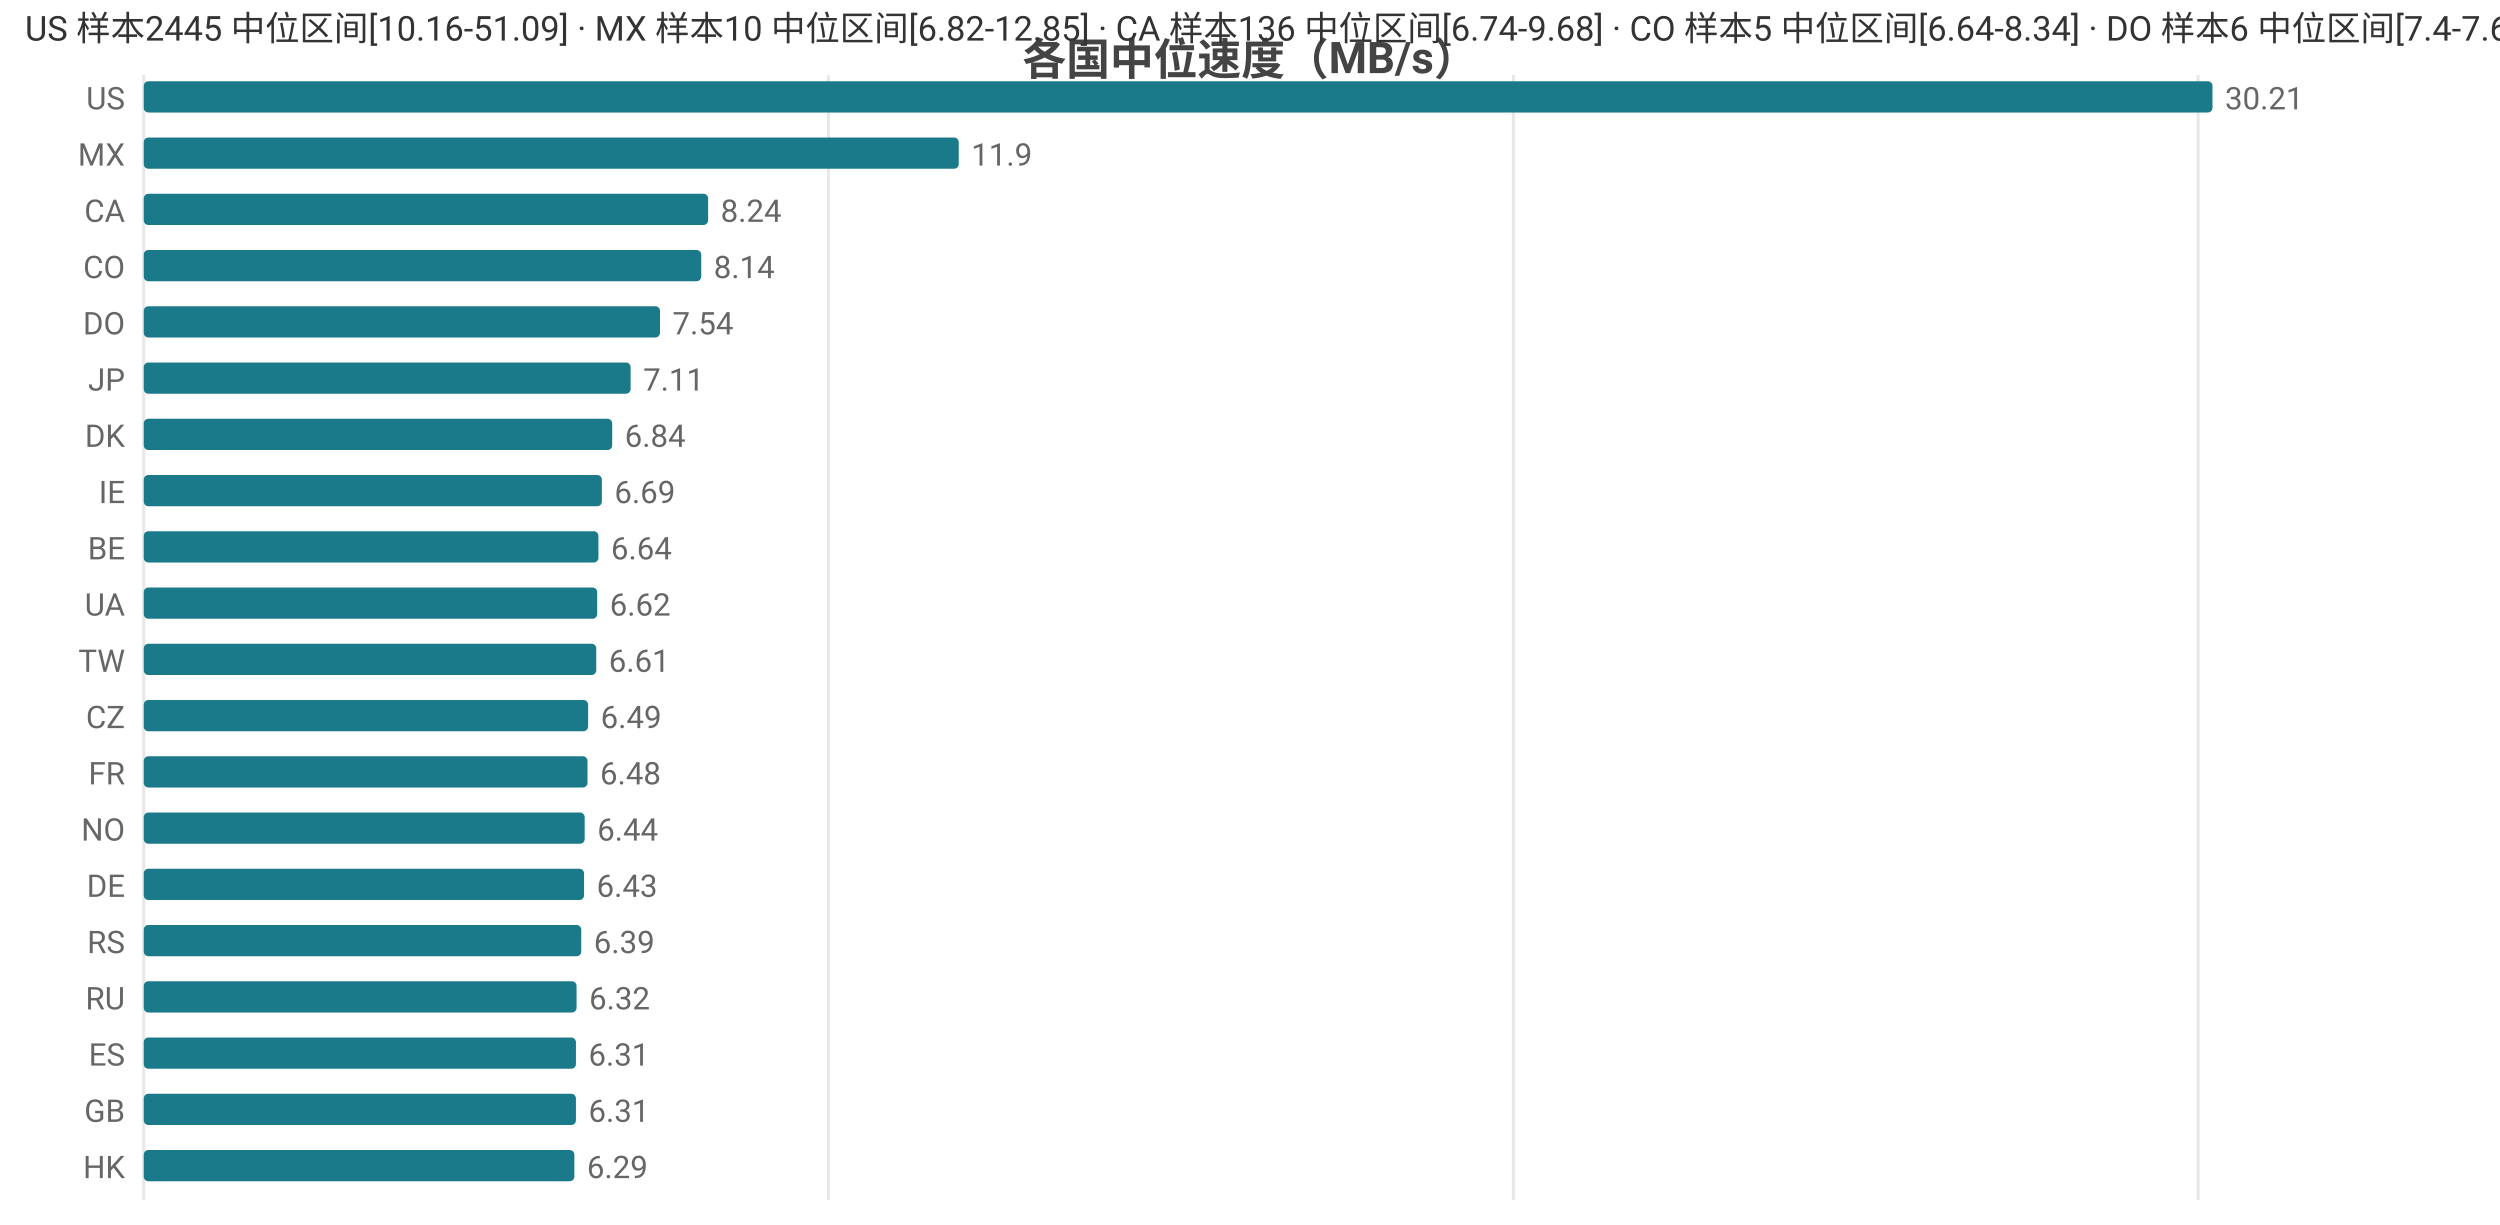
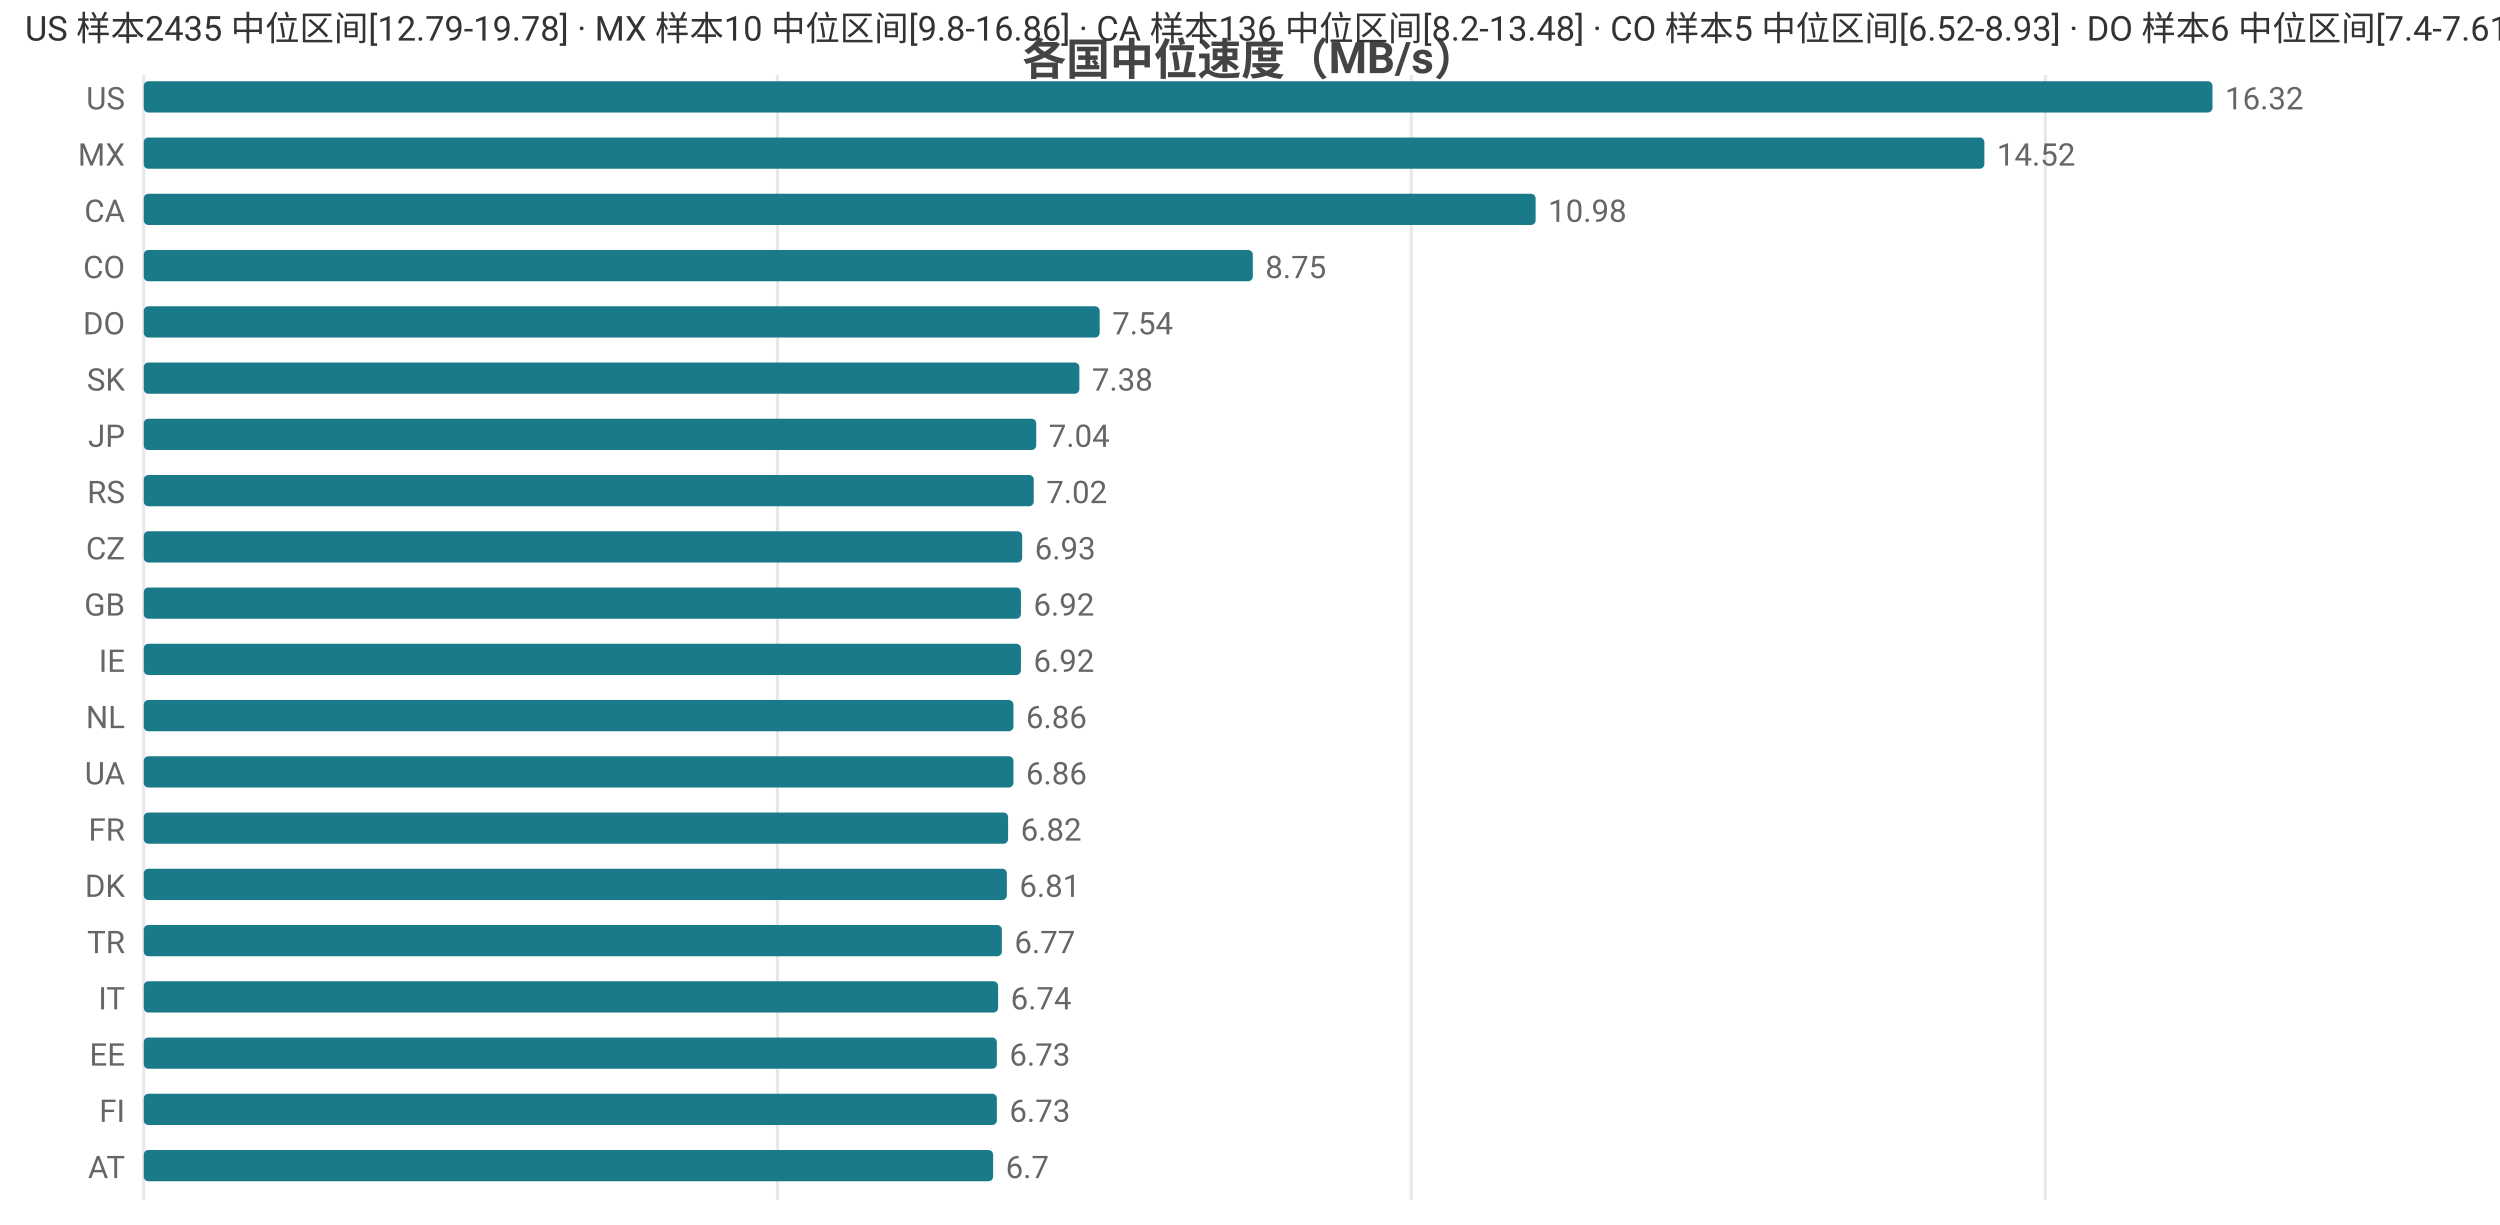
<svg xmlns="http://www.w3.org/2000/svg" width="800" height="392" viewBox="0 0 800 392">
  <rect width="800" height="392" fill="#ffffff" />
  <style>text{font-family:system-ui,-apple-system,'Segoe UI',Roboto,'PingFang SC','Microsoft YaHei','Noto Sans CJK SC',sans-serif}.g{stroke:#e8e8e8;stroke-width:1}.a{stroke:#999;stroke-width:1}.t{font-size:10px;fill:#666}.m{font-size:10px;text-anchor:middle;fill:#666}.e{font-size:10px;text-anchor:end;fill:#666}.l{font-size:11px;fill:#333}.tt{font-size:14px;font-weight:600;text-anchor:middle;fill:#444}.em{font-size:13px;text-anchor:middle;fill:#999}</style>
  <text class="tt" x="400.0" y="24">各国中位速度（MB/s）</text>
  <line class="g" x1="46" y1="24" x2="46" y2="384" />
-   <line class="g" x1="265.1" y1="24" x2="265.1" y2="384" />
-   <line class="g" x1="484.3" y1="24" x2="484.3" y2="384" />
-   <line class="g" x1="703.4" y1="24" x2="703.4" y2="384" />
+   <line class="g" x1="248.8" y1="24" x2="248.8" y2="384" />
+   <line class="g" x1="451.6" y1="24" x2="451.6" y2="384" />
+   <line class="g" x1="654.5" y1="24" x2="654.5" y2="384" />
  <text class="e" x="40" y="35">US</text>
  <rect x="46" y="26" width="662" height="10" fill="#1a7a8a" rx="1.5" />
-   <text class="t" x="712" y="35">30.21</text>
+   <text class="t" x="712" y="35">16.32</text>
  <text class="e" x="40" y="53">MX</text>
-   <rect x="46" y="44" width="260.8" height="10" fill="#1a7a8a" rx="1.5" />
-   <text class="t" x="310.8" y="53">11.9</text>
+   <rect x="46" y="44" width="589.0" height="10" fill="#1a7a8a" rx="1.5" />
+   <text class="t" x="639.0" y="53">14.52</text>
  <text class="e" x="40" y="71">CA</text>
-   <rect x="46" y="62" width="180.6" height="10" fill="#1a7a8a" rx="1.5" />
-   <text class="t" x="230.6" y="71">8.24</text>
+   <rect x="46" y="62" width="445.4" height="10" fill="#1a7a8a" rx="1.5" />
+   <text class="t" x="495.4" y="71">10.98</text>
  <text class="e" x="40" y="89">CO</text>
-   <rect x="46" y="80" width="178.4" height="10" fill="#1a7a8a" rx="1.5" />
-   <text class="t" x="228.4" y="89">8.14</text>
+   <rect x="46" y="80" width="354.9" height="10" fill="#1a7a8a" rx="1.5" />
+   <text class="t" x="404.9" y="89">8.75</text>
  <text class="e" x="40" y="107">DO</text>
-   <rect x="46" y="98" width="165.2" height="10" fill="#1a7a8a" rx="1.5" />
-   <text class="t" x="215.2" y="107">7.54</text>
-   <text class="e" x="40" y="125">JP</text>
-   <rect x="46" y="116" width="155.8" height="10" fill="#1a7a8a" rx="1.5" />
-   <text class="t" x="205.8" y="125">7.11</text>
-   <text class="e" x="40" y="143">DK</text>
-   <rect x="46" y="134" width="149.9" height="10" fill="#1a7a8a" rx="1.5" />
-   <text class="t" x="199.9" y="143">6.84</text>
-   <text class="e" x="40" y="161">IE</text>
-   <rect x="46" y="152" width="146.6" height="10" fill="#1a7a8a" rx="1.5" />
-   <text class="t" x="196.6" y="161">6.69</text>
-   <text class="e" x="40" y="179">BE</text>
-   <rect x="46" y="170" width="145.5" height="10" fill="#1a7a8a" rx="1.5" />
-   <text class="t" x="195.5" y="179">6.64</text>
-   <text class="e" x="40" y="197">UA</text>
-   <rect x="46" y="188" width="145.1" height="10" fill="#1a7a8a" rx="1.5" />
-   <text class="t" x="195.1" y="197">6.62</text>
-   <text class="e" x="40" y="215">TW</text>
-   <rect x="46" y="206" width="144.8" height="10" fill="#1a7a8a" rx="1.5" />
-   <text class="t" x="194.8" y="215">6.61</text>
-   <text class="e" x="40" y="233">CZ</text>
-   <rect x="46" y="224" width="142.2" height="10" fill="#1a7a8a" rx="1.5" />
-   <text class="t" x="192.2" y="233">6.49</text>
-   <text class="e" x="40" y="251">FR</text>
-   <rect x="46" y="242" width="142.0" height="10" fill="#1a7a8a" rx="1.5" />
-   <text class="t" x="192.0" y="251">6.48</text>
-   <text class="e" x="40" y="269">NO</text>
-   <rect x="46" y="260" width="141.1" height="10" fill="#1a7a8a" rx="1.5" />
-   <text class="t" x="191.1" y="269">6.44</text>
-   <text class="e" x="40" y="287">DE</text>
-   <rect x="46" y="278" width="140.9" height="10" fill="#1a7a8a" rx="1.5" />
-   <text class="t" x="190.9" y="287">6.43</text>
-   <text class="e" x="40" y="305">RS</text>
-   <rect x="46" y="296" width="140.0" height="10" fill="#1a7a8a" rx="1.5" />
-   <text class="t" x="190.0" y="305">6.39</text>
-   <text class="e" x="40" y="323">RU</text>
-   <rect x="46" y="314" width="138.5" height="10" fill="#1a7a8a" rx="1.5" />
-   <text class="t" x="188.5" y="323">6.32</text>
-   <text class="e" x="40" y="341">ES</text>
-   <rect x="46" y="332" width="138.3" height="10" fill="#1a7a8a" rx="1.5" />
-   <text class="t" x="188.3" y="341">6.31</text>
-   <text class="e" x="40" y="359">GB</text>
-   <rect x="46" y="350" width="138.3" height="10" fill="#1a7a8a" rx="1.5" />
-   <text class="t" x="188.3" y="359">6.31</text>
-   <text class="e" x="40" y="377">HK</text>
-   <rect x="46" y="368" width="137.8" height="10" fill="#1a7a8a" rx="1.5" />
-   <text class="t" x="187.8" y="377">6.29</text>
-   <text class="l" x="8" y="13">US 样本2445 中位区间[10.16-51.09] · MX 样本10 中位区间[6.82-12.85] · CA 样本136 中位区间[6.74-9.68] · CO 样本5 中位区间[6.64-8.34] · DO 样本6 中位区间[7.4-7.61]</text>
+   <rect x="46" y="98" width="305.9" height="10" fill="#1a7a8a" rx="1.5" />
+   <text class="t" x="355.9" y="107">7.54</text>
+   <text class="e" x="40" y="125">SK</text>
+   <rect x="46" y="116" width="299.4" height="10" fill="#1a7a8a" rx="1.5" />
+   <text class="t" x="349.4" y="125">7.38</text>
+   <text class="e" x="40" y="143">JP</text>
+   <rect x="46" y="134" width="285.6" height="10" fill="#1a7a8a" rx="1.5" />
+   <text class="t" x="335.6" y="143">7.04</text>
+   <text class="e" x="40" y="161">RS</text>
+   <rect x="46" y="152" width="284.8" height="10" fill="#1a7a8a" rx="1.5" />
+   <text class="t" x="334.8" y="161">7.02</text>
+   <text class="e" x="40" y="179">CZ</text>
+   <rect x="46" y="170" width="281.1" height="10" fill="#1a7a8a" rx="1.5" />
+   <text class="t" x="331.1" y="179">6.93</text>
+   <text class="e" x="40" y="197">GB</text>
+   <rect x="46" y="188" width="280.7" height="10" fill="#1a7a8a" rx="1.5" />
+   <text class="t" x="330.7" y="197">6.92</text>
+   <text class="e" x="40" y="215">IE</text>
+   <rect x="46" y="206" width="280.7" height="10" fill="#1a7a8a" rx="1.5" />
+   <text class="t" x="330.7" y="215">6.92</text>
+   <text class="e" x="40" y="233">NL</text>
+   <rect x="46" y="224" width="278.3" height="10" fill="#1a7a8a" rx="1.5" />
+   <text class="t" x="328.3" y="233">6.86</text>
+   <text class="e" x="40" y="251">UA</text>
+   <rect x="46" y="242" width="278.3" height="10" fill="#1a7a8a" rx="1.5" />
+   <text class="t" x="328.3" y="251">6.86</text>
+   <text class="e" x="40" y="269">FR</text>
+   <rect x="46" y="260" width="276.6" height="10" fill="#1a7a8a" rx="1.5" />
+   <text class="t" x="326.6" y="269">6.82</text>
+   <text class="e" x="40" y="287">DK</text>
+   <rect x="46" y="278" width="276.2" height="10" fill="#1a7a8a" rx="1.5" />
+   <text class="t" x="326.2" y="287">6.81</text>
+   <text class="e" x="40" y="305">TR</text>
+   <rect x="46" y="296" width="274.6" height="10" fill="#1a7a8a" rx="1.5" />
+   <text class="t" x="324.6" y="305">6.77</text>
+   <text class="e" x="40" y="323">IT</text>
+   <rect x="46" y="314" width="273.4" height="10" fill="#1a7a8a" rx="1.5" />
+   <text class="t" x="323.4" y="323">6.74</text>
+   <text class="e" x="40" y="341">EE</text>
+   <rect x="46" y="332" width="273.0" height="10" fill="#1a7a8a" rx="1.5" />
+   <text class="t" x="323.0" y="341">6.73</text>
+   <text class="e" x="40" y="359">FI</text>
+   <rect x="46" y="350" width="273.0" height="10" fill="#1a7a8a" rx="1.5" />
+   <text class="t" x="323.0" y="359">6.73</text>
+   <text class="e" x="40" y="377">AT</text>
+   <rect x="46" y="368" width="271.8" height="10" fill="#1a7a8a" rx="1.5" />
+   <text class="t" x="321.8" y="377">6.7</text>
+   <text class="l" x="8" y="13">US 样本2435 中位区间[12.79-19.78] · MX 样本10 中位区间[9.8-16.86] · CA 样本136 中位区间[8.2-13.48] · CO 样本5 中位区间[6.52-8.93] · DO 样本6 中位区间[7.4-7.61]</text>
</svg>
